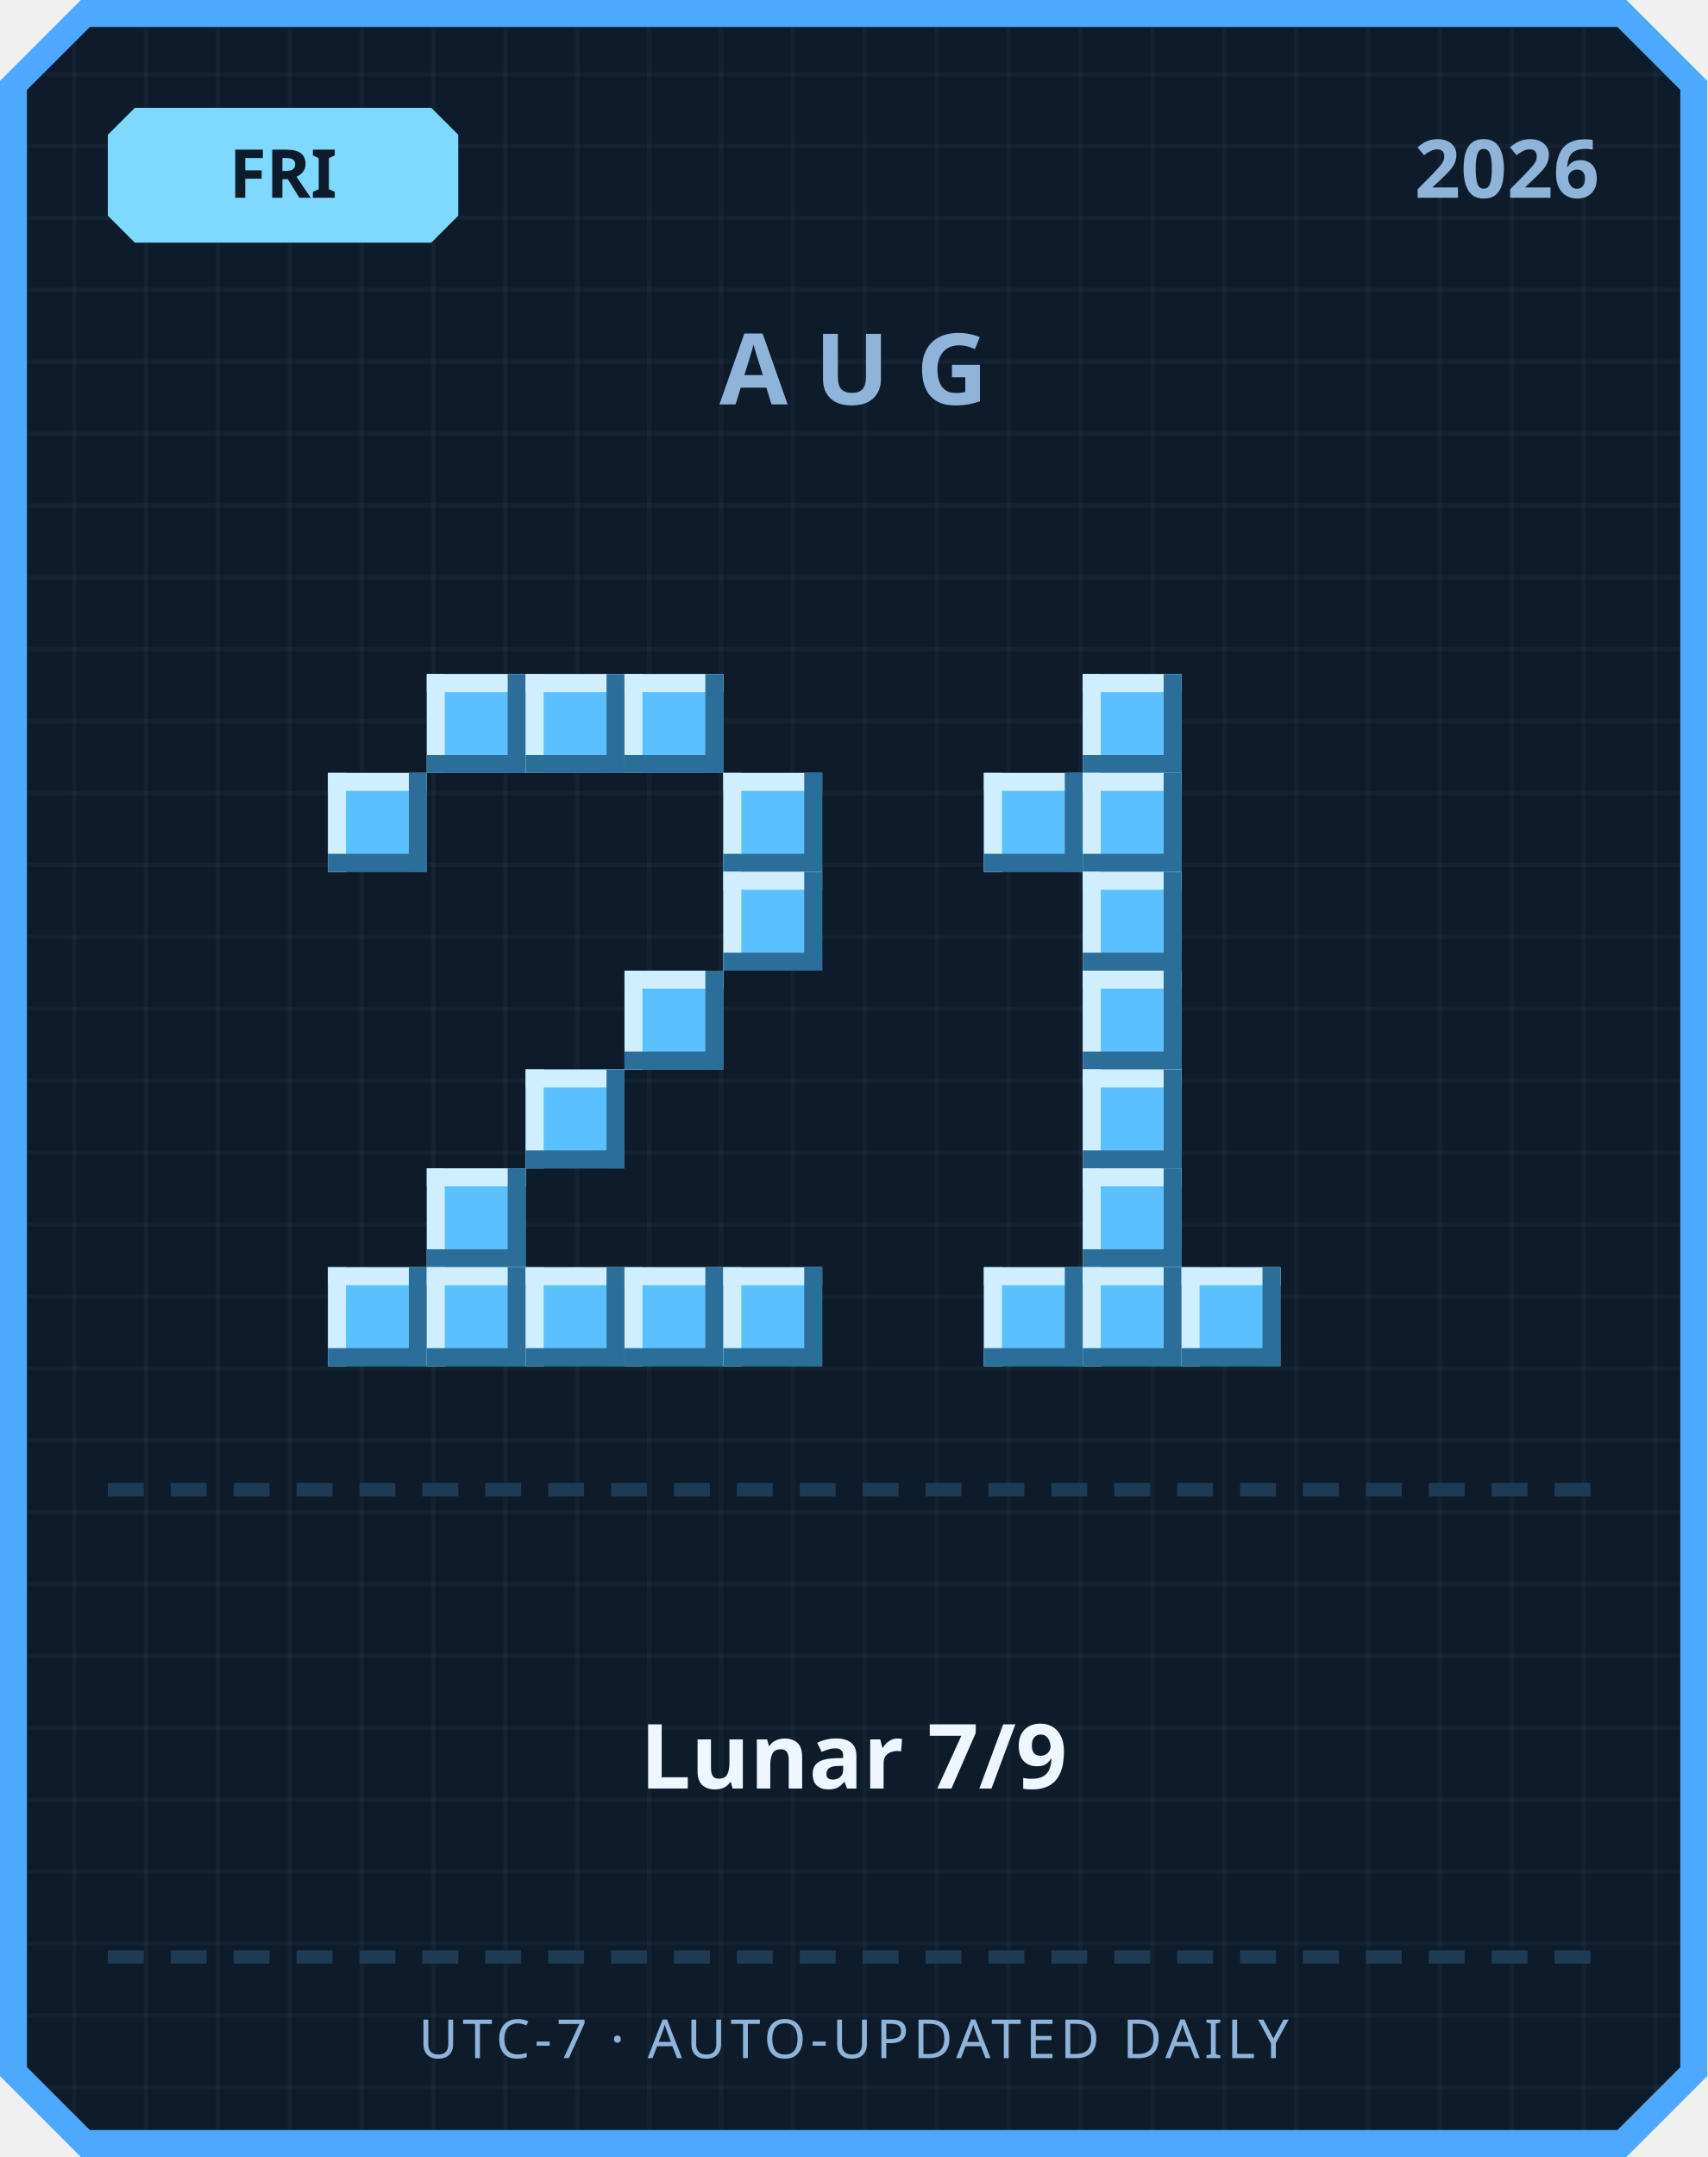
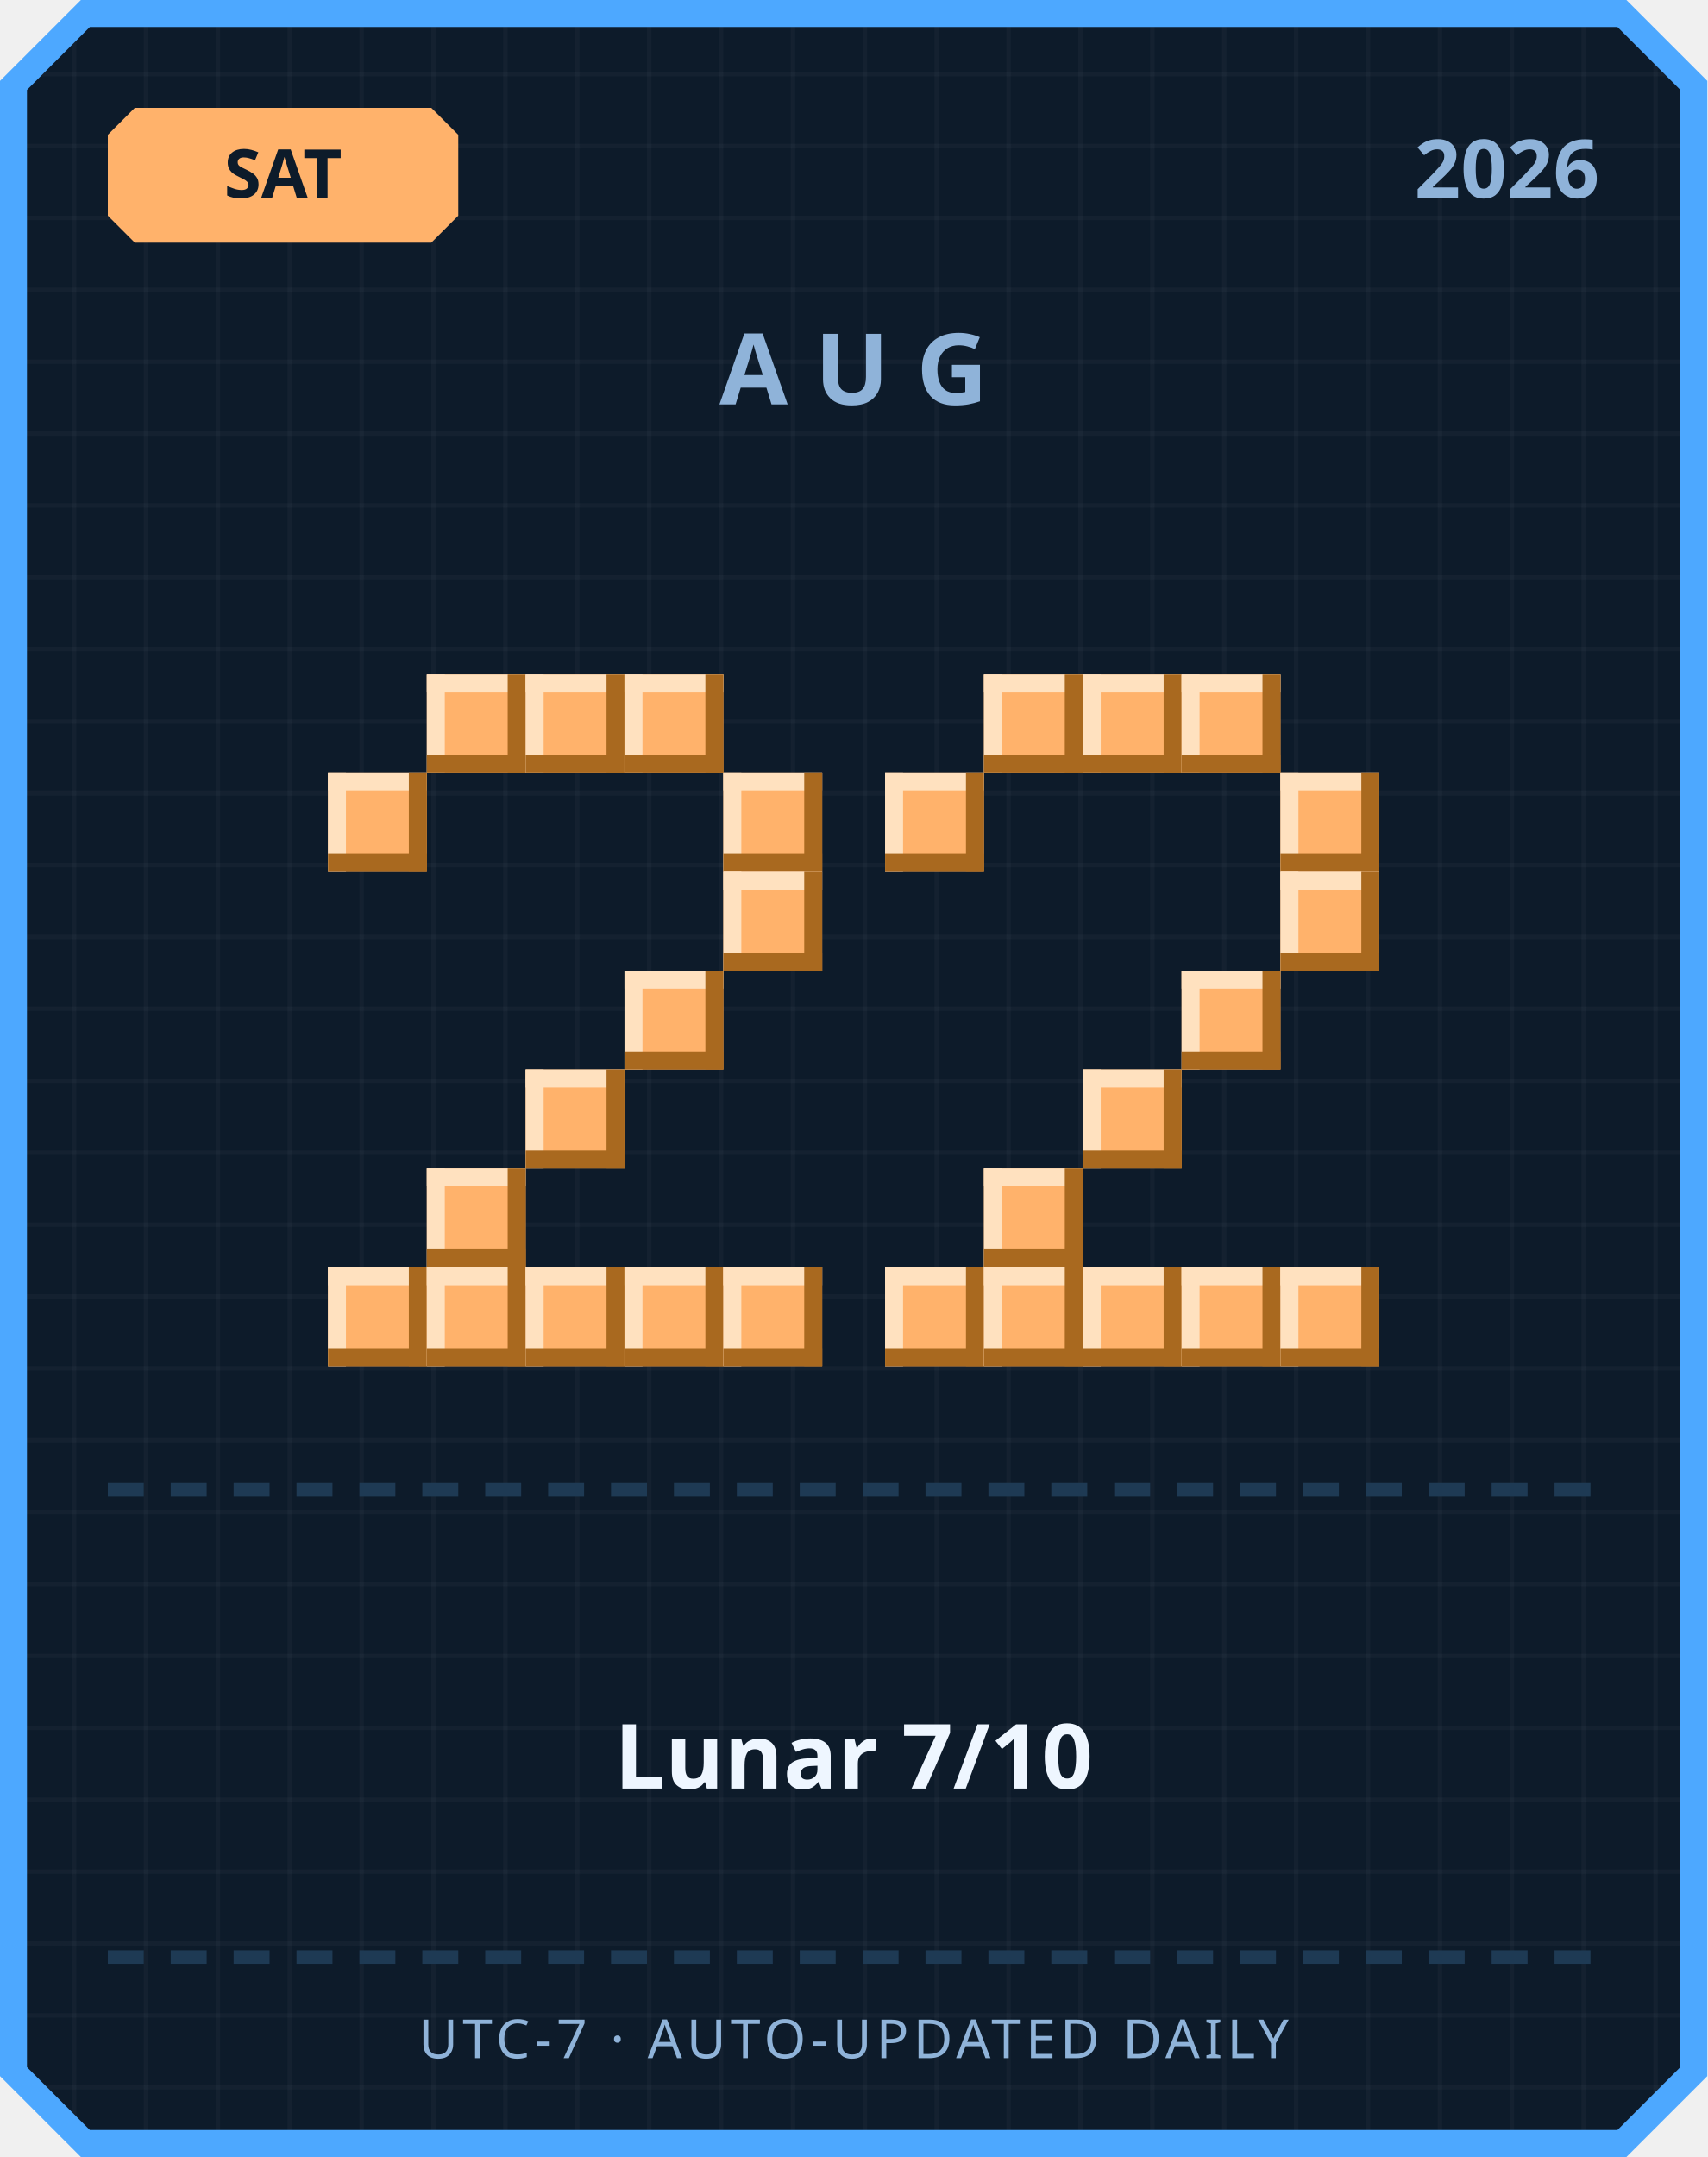
<svg xmlns="http://www.w3.org/2000/svg" width="380" height="480" viewBox="0 0 380 480">
  <defs>
    <pattern id="grid" width="16" height="16" patternUnits="userSpaceOnUse">
      <rect width="16" height="16" fill="#0d1b2a" />
      <rect width="1" height="16" fill="#ffffff" opacity="0.03" />
      <rect width="16" height="1" fill="#ffffff" opacity="0.03" />
    </pattern>
  </defs>
  <path d="M 18,0 L 362,0 L 380,18 L 380,462 L 362,480 L 18,480 L 0,462 L 0,18 Z" fill="#4da8ff" />
  <path d="M 20,6 L 360,6 L 374,20 L 374,460 L 360,474 L 20,474 L 6,460 L 6,20 Z" fill="url(#grid)" />
-   <path d="M 30,24 L 96,24 L 102,30 L 102,48 L 96,54 L 30,54 L 24,48 L 24,30 Z" fill="#7fd8ff" />
-   <text x="63" y="44" text-anchor="middle" font-family="'Segoe UI', sans-serif" font-size="15" font-weight="700" fill="#0d1b2a">FRI</text>
+   <path d="M 30,24 L 96,24 L 102,30 L 102,48 L 96,54 L 30,54 L 24,48 L 24,30 Z" fill="#ffb26b" />
+   <text x="63" y="44" text-anchor="middle" font-family="'Segoe UI', sans-serif" font-size="15" font-weight="700" fill="#0d1b2a">SAT</text>
  <text x="356" y="44" text-anchor="end" font-family="'Segoe UI', sans-serif" font-size="18" font-weight="700" fill="#8fb3d9">2026</text>
  <text x="190" y="90" text-anchor="middle" font-family="'Segoe UI', sans-serif" font-size="22" font-weight="700" letter-spacing="6" fill="#8fb3d9">AUG</text>
-   <rect x="95" y="150" width="22" height="22" fill="#5bc0ff" />
-   <rect x="95" y="150" width="22" height="4" fill="#cfefff" />
-   <rect x="95" y="150" width="4" height="22" fill="#cfefff" />
-   <rect x="95" y="168" width="22" height="4" fill="#2b6e99" />
-   <rect x="113" y="150" width="4" height="22" fill="#2b6e99" />
-   <rect x="117" y="150" width="22" height="22" fill="#5bc0ff" />
-   <rect x="117" y="150" width="22" height="4" fill="#cfefff" />
-   <rect x="117" y="150" width="4" height="22" fill="#cfefff" />
-   <rect x="117" y="168" width="22" height="4" fill="#2b6e99" />
-   <rect x="135" y="150" width="4" height="22" fill="#2b6e99" />
-   <rect x="139" y="150" width="22" height="22" fill="#5bc0ff" />
-   <rect x="139" y="150" width="22" height="4" fill="#cfefff" />
-   <rect x="139" y="150" width="4" height="22" fill="#cfefff" />
-   <rect x="139" y="168" width="22" height="4" fill="#2b6e99" />
-   <rect x="157" y="150" width="4" height="22" fill="#2b6e99" />
-   <rect x="73" y="172" width="22" height="22" fill="#5bc0ff" />
-   <rect x="73" y="172" width="22" height="4" fill="#cfefff" />
-   <rect x="73" y="172" width="4" height="22" fill="#cfefff" />
-   <rect x="73" y="190" width="22" height="4" fill="#2b6e99" />
-   <rect x="91" y="172" width="4" height="22" fill="#2b6e99" />
-   <rect x="161" y="172" width="22" height="22" fill="#5bc0ff" />
-   <rect x="161" y="172" width="22" height="4" fill="#cfefff" />
-   <rect x="161" y="172" width="4" height="22" fill="#cfefff" />
-   <rect x="161" y="190" width="22" height="4" fill="#2b6e99" />
-   <rect x="179" y="172" width="4" height="22" fill="#2b6e99" />
-   <rect x="161" y="194" width="22" height="22" fill="#5bc0ff" />
-   <rect x="161" y="194" width="22" height="4" fill="#cfefff" />
-   <rect x="161" y="194" width="4" height="22" fill="#cfefff" />
-   <rect x="161" y="212" width="22" height="4" fill="#2b6e99" />
-   <rect x="179" y="194" width="4" height="22" fill="#2b6e99" />
-   <rect x="139" y="216" width="22" height="22" fill="#5bc0ff" />
-   <rect x="139" y="216" width="22" height="4" fill="#cfefff" />
-   <rect x="139" y="216" width="4" height="22" fill="#cfefff" />
-   <rect x="139" y="234" width="22" height="4" fill="#2b6e99" />
-   <rect x="157" y="216" width="4" height="22" fill="#2b6e99" />
-   <rect x="117" y="238" width="22" height="22" fill="#5bc0ff" />
-   <rect x="117" y="238" width="22" height="4" fill="#cfefff" />
-   <rect x="117" y="238" width="4" height="22" fill="#cfefff" />
-   <rect x="117" y="256" width="22" height="4" fill="#2b6e99" />
-   <rect x="135" y="238" width="4" height="22" fill="#2b6e99" />
-   <rect x="95" y="260" width="22" height="22" fill="#5bc0ff" />
-   <rect x="95" y="260" width="22" height="4" fill="#cfefff" />
-   <rect x="95" y="260" width="4" height="22" fill="#cfefff" />
-   <rect x="95" y="278" width="22" height="4" fill="#2b6e99" />
-   <rect x="113" y="260" width="4" height="22" fill="#2b6e99" />
-   <rect x="73" y="282" width="22" height="22" fill="#5bc0ff" />
-   <rect x="73" y="282" width="22" height="4" fill="#cfefff" />
-   <rect x="73" y="282" width="4" height="22" fill="#cfefff" />
-   <rect x="73" y="300" width="22" height="4" fill="#2b6e99" />
-   <rect x="91" y="282" width="4" height="22" fill="#2b6e99" />
-   <rect x="95" y="282" width="22" height="22" fill="#5bc0ff" />
-   <rect x="95" y="282" width="22" height="4" fill="#cfefff" />
-   <rect x="95" y="282" width="4" height="22" fill="#cfefff" />
-   <rect x="95" y="300" width="22" height="4" fill="#2b6e99" />
-   <rect x="113" y="282" width="4" height="22" fill="#2b6e99" />
-   <rect x="117" y="282" width="22" height="22" fill="#5bc0ff" />
-   <rect x="117" y="282" width="22" height="4" fill="#cfefff" />
-   <rect x="117" y="282" width="4" height="22" fill="#cfefff" />
-   <rect x="117" y="300" width="22" height="4" fill="#2b6e99" />
-   <rect x="135" y="282" width="4" height="22" fill="#2b6e99" />
-   <rect x="139" y="282" width="22" height="22" fill="#5bc0ff" />
-   <rect x="139" y="282" width="22" height="4" fill="#cfefff" />
-   <rect x="139" y="282" width="4" height="22" fill="#cfefff" />
-   <rect x="139" y="300" width="22" height="4" fill="#2b6e99" />
-   <rect x="157" y="282" width="4" height="22" fill="#2b6e99" />
-   <rect x="161" y="282" width="22" height="22" fill="#5bc0ff" />
-   <rect x="161" y="282" width="22" height="4" fill="#cfefff" />
-   <rect x="161" y="282" width="4" height="22" fill="#cfefff" />
-   <rect x="161" y="300" width="22" height="4" fill="#2b6e99" />
-   <rect x="179" y="282" width="4" height="22" fill="#2b6e99" />
-   <rect x="241" y="150" width="22" height="22" fill="#5bc0ff" />
-   <rect x="241" y="150" width="22" height="4" fill="#cfefff" />
-   <rect x="241" y="150" width="4" height="22" fill="#cfefff" />
-   <rect x="241" y="168" width="22" height="4" fill="#2b6e99" />
-   <rect x="259" y="150" width="4" height="22" fill="#2b6e99" />
-   <rect x="219" y="172" width="22" height="22" fill="#5bc0ff" />
-   <rect x="219" y="172" width="22" height="4" fill="#cfefff" />
-   <rect x="219" y="172" width="4" height="22" fill="#cfefff" />
-   <rect x="219" y="190" width="22" height="4" fill="#2b6e99" />
-   <rect x="237" y="172" width="4" height="22" fill="#2b6e99" />
-   <rect x="241" y="172" width="22" height="22" fill="#5bc0ff" />
-   <rect x="241" y="172" width="22" height="4" fill="#cfefff" />
-   <rect x="241" y="172" width="4" height="22" fill="#cfefff" />
-   <rect x="241" y="190" width="22" height="4" fill="#2b6e99" />
-   <rect x="259" y="172" width="4" height="22" fill="#2b6e99" />
-   <rect x="241" y="194" width="22" height="22" fill="#5bc0ff" />
-   <rect x="241" y="194" width="22" height="4" fill="#cfefff" />
-   <rect x="241" y="194" width="4" height="22" fill="#cfefff" />
-   <rect x="241" y="212" width="22" height="4" fill="#2b6e99" />
-   <rect x="259" y="194" width="4" height="22" fill="#2b6e99" />
-   <rect x="241" y="216" width="22" height="22" fill="#5bc0ff" />
-   <rect x="241" y="216" width="22" height="4" fill="#cfefff" />
-   <rect x="241" y="216" width="4" height="22" fill="#cfefff" />
-   <rect x="241" y="234" width="22" height="4" fill="#2b6e99" />
-   <rect x="259" y="216" width="4" height="22" fill="#2b6e99" />
-   <rect x="241" y="238" width="22" height="22" fill="#5bc0ff" />
-   <rect x="241" y="238" width="22" height="4" fill="#cfefff" />
-   <rect x="241" y="238" width="4" height="22" fill="#cfefff" />
-   <rect x="241" y="256" width="22" height="4" fill="#2b6e99" />
-   <rect x="259" y="238" width="4" height="22" fill="#2b6e99" />
-   <rect x="241" y="260" width="22" height="22" fill="#5bc0ff" />
-   <rect x="241" y="260" width="22" height="4" fill="#cfefff" />
-   <rect x="241" y="260" width="4" height="22" fill="#cfefff" />
-   <rect x="241" y="278" width="22" height="4" fill="#2b6e99" />
-   <rect x="259" y="260" width="4" height="22" fill="#2b6e99" />
-   <rect x="219" y="282" width="22" height="22" fill="#5bc0ff" />
-   <rect x="219" y="282" width="22" height="4" fill="#cfefff" />
-   <rect x="219" y="282" width="4" height="22" fill="#cfefff" />
-   <rect x="219" y="300" width="22" height="4" fill="#2b6e99" />
-   <rect x="237" y="282" width="4" height="22" fill="#2b6e99" />
-   <rect x="241" y="282" width="22" height="22" fill="#5bc0ff" />
-   <rect x="241" y="282" width="22" height="4" fill="#cfefff" />
-   <rect x="241" y="282" width="4" height="22" fill="#cfefff" />
-   <rect x="241" y="300" width="22" height="4" fill="#2b6e99" />
-   <rect x="259" y="282" width="4" height="22" fill="#2b6e99" />
-   <rect x="263" y="282" width="22" height="22" fill="#5bc0ff" />
-   <rect x="263" y="282" width="22" height="4" fill="#cfefff" />
-   <rect x="263" y="282" width="4" height="22" fill="#cfefff" />
-   <rect x="263" y="300" width="22" height="4" fill="#2b6e99" />
-   <rect x="281" y="282" width="4" height="22" fill="#2b6e99" />
+   <rect x="95" y="150" width="22" height="22" fill="#ffb26b" />
+   <rect x="95" y="150" width="22" height="4" fill="#ffe1bf" />
+   <rect x="95" y="150" width="4" height="22" fill="#ffe1bf" />
+   <rect x="95" y="168" width="22" height="4" fill="#a9691f" />
+   <rect x="113" y="150" width="4" height="22" fill="#a9691f" />
+   <rect x="117" y="150" width="22" height="22" fill="#ffb26b" />
+   <rect x="117" y="150" width="22" height="4" fill="#ffe1bf" />
+   <rect x="117" y="150" width="4" height="22" fill="#ffe1bf" />
+   <rect x="117" y="168" width="22" height="4" fill="#a9691f" />
+   <rect x="135" y="150" width="4" height="22" fill="#a9691f" />
+   <rect x="139" y="150" width="22" height="22" fill="#ffb26b" />
+   <rect x="139" y="150" width="22" height="4" fill="#ffe1bf" />
+   <rect x="139" y="150" width="4" height="22" fill="#ffe1bf" />
+   <rect x="139" y="168" width="22" height="4" fill="#a9691f" />
+   <rect x="157" y="150" width="4" height="22" fill="#a9691f" />
+   <rect x="73" y="172" width="22" height="22" fill="#ffb26b" />
+   <rect x="73" y="172" width="22" height="4" fill="#ffe1bf" />
+   <rect x="73" y="172" width="4" height="22" fill="#ffe1bf" />
+   <rect x="73" y="190" width="22" height="4" fill="#a9691f" />
+   <rect x="91" y="172" width="4" height="22" fill="#a9691f" />
+   <rect x="161" y="172" width="22" height="22" fill="#ffb26b" />
+   <rect x="161" y="172" width="22" height="4" fill="#ffe1bf" />
+   <rect x="161" y="172" width="4" height="22" fill="#ffe1bf" />
+   <rect x="161" y="190" width="22" height="4" fill="#a9691f" />
+   <rect x="179" y="172" width="4" height="22" fill="#a9691f" />
+   <rect x="161" y="194" width="22" height="22" fill="#ffb26b" />
+   <rect x="161" y="194" width="22" height="4" fill="#ffe1bf" />
+   <rect x="161" y="194" width="4" height="22" fill="#ffe1bf" />
+   <rect x="161" y="212" width="22" height="4" fill="#a9691f" />
+   <rect x="179" y="194" width="4" height="22" fill="#a9691f" />
+   <rect x="139" y="216" width="22" height="22" fill="#ffb26b" />
+   <rect x="139" y="216" width="22" height="4" fill="#ffe1bf" />
+   <rect x="139" y="216" width="4" height="22" fill="#ffe1bf" />
+   <rect x="139" y="234" width="22" height="4" fill="#a9691f" />
+   <rect x="157" y="216" width="4" height="22" fill="#a9691f" />
+   <rect x="117" y="238" width="22" height="22" fill="#ffb26b" />
+   <rect x="117" y="238" width="22" height="4" fill="#ffe1bf" />
+   <rect x="117" y="238" width="4" height="22" fill="#ffe1bf" />
+   <rect x="117" y="256" width="22" height="4" fill="#a9691f" />
+   <rect x="135" y="238" width="4" height="22" fill="#a9691f" />
+   <rect x="95" y="260" width="22" height="22" fill="#ffb26b" />
+   <rect x="95" y="260" width="22" height="4" fill="#ffe1bf" />
+   <rect x="95" y="260" width="4" height="22" fill="#ffe1bf" />
+   <rect x="95" y="278" width="22" height="4" fill="#a9691f" />
+   <rect x="113" y="260" width="4" height="22" fill="#a9691f" />
+   <rect x="73" y="282" width="22" height="22" fill="#ffb26b" />
+   <rect x="73" y="282" width="22" height="4" fill="#ffe1bf" />
+   <rect x="73" y="282" width="4" height="22" fill="#ffe1bf" />
+   <rect x="73" y="300" width="22" height="4" fill="#a9691f" />
+   <rect x="91" y="282" width="4" height="22" fill="#a9691f" />
+   <rect x="95" y="282" width="22" height="22" fill="#ffb26b" />
+   <rect x="95" y="282" width="22" height="4" fill="#ffe1bf" />
+   <rect x="95" y="282" width="4" height="22" fill="#ffe1bf" />
+   <rect x="95" y="300" width="22" height="4" fill="#a9691f" />
+   <rect x="113" y="282" width="4" height="22" fill="#a9691f" />
+   <rect x="117" y="282" width="22" height="22" fill="#ffb26b" />
+   <rect x="117" y="282" width="22" height="4" fill="#ffe1bf" />
+   <rect x="117" y="282" width="4" height="22" fill="#ffe1bf" />
+   <rect x="117" y="300" width="22" height="4" fill="#a9691f" />
+   <rect x="135" y="282" width="4" height="22" fill="#a9691f" />
+   <rect x="139" y="282" width="22" height="22" fill="#ffb26b" />
+   <rect x="139" y="282" width="22" height="4" fill="#ffe1bf" />
+   <rect x="139" y="282" width="4" height="22" fill="#ffe1bf" />
+   <rect x="139" y="300" width="22" height="4" fill="#a9691f" />
+   <rect x="157" y="282" width="4" height="22" fill="#a9691f" />
+   <rect x="161" y="282" width="22" height="22" fill="#ffb26b" />
+   <rect x="161" y="282" width="22" height="4" fill="#ffe1bf" />
+   <rect x="161" y="282" width="4" height="22" fill="#ffe1bf" />
+   <rect x="161" y="300" width="22" height="4" fill="#a9691f" />
+   <rect x="179" y="282" width="4" height="22" fill="#a9691f" />
+   <rect x="219" y="150" width="22" height="22" fill="#ffb26b" />
+   <rect x="219" y="150" width="22" height="4" fill="#ffe1bf" />
+   <rect x="219" y="150" width="4" height="22" fill="#ffe1bf" />
+   <rect x="219" y="168" width="22" height="4" fill="#a9691f" />
+   <rect x="237" y="150" width="4" height="22" fill="#a9691f" />
+   <rect x="241" y="150" width="22" height="22" fill="#ffb26b" />
+   <rect x="241" y="150" width="22" height="4" fill="#ffe1bf" />
+   <rect x="241" y="150" width="4" height="22" fill="#ffe1bf" />
+   <rect x="241" y="168" width="22" height="4" fill="#a9691f" />
+   <rect x="259" y="150" width="4" height="22" fill="#a9691f" />
+   <rect x="263" y="150" width="22" height="22" fill="#ffb26b" />
+   <rect x="263" y="150" width="22" height="4" fill="#ffe1bf" />
+   <rect x="263" y="150" width="4" height="22" fill="#ffe1bf" />
+   <rect x="263" y="168" width="22" height="4" fill="#a9691f" />
+   <rect x="281" y="150" width="4" height="22" fill="#a9691f" />
+   <rect x="197" y="172" width="22" height="22" fill="#ffb26b" />
+   <rect x="197" y="172" width="22" height="4" fill="#ffe1bf" />
+   <rect x="197" y="172" width="4" height="22" fill="#ffe1bf" />
+   <rect x="197" y="190" width="22" height="4" fill="#a9691f" />
+   <rect x="215" y="172" width="4" height="22" fill="#a9691f" />
+   <rect x="285" y="172" width="22" height="22" fill="#ffb26b" />
+   <rect x="285" y="172" width="22" height="4" fill="#ffe1bf" />
+   <rect x="285" y="172" width="4" height="22" fill="#ffe1bf" />
+   <rect x="285" y="190" width="22" height="4" fill="#a9691f" />
+   <rect x="303" y="172" width="4" height="22" fill="#a9691f" />
+   <rect x="285" y="194" width="22" height="22" fill="#ffb26b" />
+   <rect x="285" y="194" width="22" height="4" fill="#ffe1bf" />
+   <rect x="285" y="194" width="4" height="22" fill="#ffe1bf" />
+   <rect x="285" y="212" width="22" height="4" fill="#a9691f" />
+   <rect x="303" y="194" width="4" height="22" fill="#a9691f" />
+   <rect x="263" y="216" width="22" height="22" fill="#ffb26b" />
+   <rect x="263" y="216" width="22" height="4" fill="#ffe1bf" />
+   <rect x="263" y="216" width="4" height="22" fill="#ffe1bf" />
+   <rect x="263" y="234" width="22" height="4" fill="#a9691f" />
+   <rect x="281" y="216" width="4" height="22" fill="#a9691f" />
+   <rect x="241" y="238" width="22" height="22" fill="#ffb26b" />
+   <rect x="241" y="238" width="22" height="4" fill="#ffe1bf" />
+   <rect x="241" y="238" width="4" height="22" fill="#ffe1bf" />
+   <rect x="241" y="256" width="22" height="4" fill="#a9691f" />
+   <rect x="259" y="238" width="4" height="22" fill="#a9691f" />
+   <rect x="219" y="260" width="22" height="22" fill="#ffb26b" />
+   <rect x="219" y="260" width="22" height="4" fill="#ffe1bf" />
+   <rect x="219" y="260" width="4" height="22" fill="#ffe1bf" />
+   <rect x="219" y="278" width="22" height="4" fill="#a9691f" />
+   <rect x="237" y="260" width="4" height="22" fill="#a9691f" />
+   <rect x="197" y="282" width="22" height="22" fill="#ffb26b" />
+   <rect x="197" y="282" width="22" height="4" fill="#ffe1bf" />
+   <rect x="197" y="282" width="4" height="22" fill="#ffe1bf" />
+   <rect x="197" y="300" width="22" height="4" fill="#a9691f" />
+   <rect x="215" y="282" width="4" height="22" fill="#a9691f" />
+   <rect x="219" y="282" width="22" height="22" fill="#ffb26b" />
+   <rect x="219" y="282" width="22" height="4" fill="#ffe1bf" />
+   <rect x="219" y="282" width="4" height="22" fill="#ffe1bf" />
+   <rect x="219" y="300" width="22" height="4" fill="#a9691f" />
+   <rect x="237" y="282" width="4" height="22" fill="#a9691f" />
+   <rect x="241" y="282" width="22" height="22" fill="#ffb26b" />
+   <rect x="241" y="282" width="22" height="4" fill="#ffe1bf" />
+   <rect x="241" y="282" width="4" height="22" fill="#ffe1bf" />
+   <rect x="241" y="300" width="22" height="4" fill="#a9691f" />
+   <rect x="259" y="282" width="4" height="22" fill="#a9691f" />
+   <rect x="263" y="282" width="22" height="22" fill="#ffb26b" />
+   <rect x="263" y="282" width="22" height="4" fill="#ffe1bf" />
+   <rect x="263" y="282" width="4" height="22" fill="#ffe1bf" />
+   <rect x="263" y="300" width="22" height="4" fill="#a9691f" />
+   <rect x="281" y="282" width="4" height="22" fill="#a9691f" />
+   <rect x="285" y="282" width="22" height="22" fill="#ffb26b" />
+   <rect x="285" y="282" width="22" height="4" fill="#ffe1bf" />
+   <rect x="285" y="282" width="4" height="22" fill="#ffe1bf" />
+   <rect x="285" y="300" width="22" height="4" fill="#a9691f" />
+   <rect x="303" y="282" width="4" height="22" fill="#a9691f" />
  <rect x="24" y="330" width="8" height="3" fill="#1e3a54" />
  <rect x="38" y="330" width="8" height="3" fill="#1e3a54" />
  <rect x="52" y="330" width="8" height="3" fill="#1e3a54" />
  <rect x="66" y="330" width="8" height="3" fill="#1e3a54" />
  <rect x="80" y="330" width="8" height="3" fill="#1e3a54" />
  <rect x="94" y="330" width="8" height="3" fill="#1e3a54" />
  <rect x="108" y="330" width="8" height="3" fill="#1e3a54" />
  <rect x="122" y="330" width="8" height="3" fill="#1e3a54" />
  <rect x="136" y="330" width="8" height="3" fill="#1e3a54" />
  <rect x="150" y="330" width="8" height="3" fill="#1e3a54" />
  <rect x="164" y="330" width="8" height="3" fill="#1e3a54" />
  <rect x="178" y="330" width="8" height="3" fill="#1e3a54" />
  <rect x="192" y="330" width="8" height="3" fill="#1e3a54" />
  <rect x="206" y="330" width="8" height="3" fill="#1e3a54" />
  <rect x="220" y="330" width="8" height="3" fill="#1e3a54" />
  <rect x="234" y="330" width="8" height="3" fill="#1e3a54" />
  <rect x="248" y="330" width="8" height="3" fill="#1e3a54" />
  <rect x="262" y="330" width="8" height="3" fill="#1e3a54" />
  <rect x="276" y="330" width="8" height="3" fill="#1e3a54" />
  <rect x="290" y="330" width="8" height="3" fill="#1e3a54" />
  <rect x="304" y="330" width="8" height="3" fill="#1e3a54" />
  <rect x="318" y="330" width="8" height="3" fill="#1e3a54" />
  <rect x="332" y="330" width="8" height="3" fill="#1e3a54" />
  <rect x="346" y="330" width="8" height="3" fill="#1e3a54" />
-   <text x="190" y="398" text-anchor="middle" font-family="'Segoe UI', 'Microsoft JhengHei', sans-serif" font-size="20" font-weight="700" fill="#eef6ff">Lunar 7/9</text>
+   <text x="190" y="398" text-anchor="middle" font-family="'Segoe UI', 'Microsoft JhengHei', sans-serif" font-size="20" font-weight="700" fill="#eef6ff">Lunar 7/10</text>
  <rect x="24" y="434" width="8" height="3" fill="#1e3a54" />
  <rect x="38" y="434" width="8" height="3" fill="#1e3a54" />
  <rect x="52" y="434" width="8" height="3" fill="#1e3a54" />
  <rect x="66" y="434" width="8" height="3" fill="#1e3a54" />
  <rect x="80" y="434" width="8" height="3" fill="#1e3a54" />
  <rect x="94" y="434" width="8" height="3" fill="#1e3a54" />
  <rect x="108" y="434" width="8" height="3" fill="#1e3a54" />
  <rect x="122" y="434" width="8" height="3" fill="#1e3a54" />
  <rect x="136" y="434" width="8" height="3" fill="#1e3a54" />
  <rect x="150" y="434" width="8" height="3" fill="#1e3a54" />
  <rect x="164" y="434" width="8" height="3" fill="#1e3a54" />
  <rect x="178" y="434" width="8" height="3" fill="#1e3a54" />
  <rect x="192" y="434" width="8" height="3" fill="#1e3a54" />
  <rect x="206" y="434" width="8" height="3" fill="#1e3a54" />
  <rect x="220" y="434" width="8" height="3" fill="#1e3a54" />
  <rect x="234" y="434" width="8" height="3" fill="#1e3a54" />
  <rect x="248" y="434" width="8" height="3" fill="#1e3a54" />
  <rect x="262" y="434" width="8" height="3" fill="#1e3a54" />
  <rect x="276" y="434" width="8" height="3" fill="#1e3a54" />
  <rect x="290" y="434" width="8" height="3" fill="#1e3a54" />
  <rect x="304" y="434" width="8" height="3" fill="#1e3a54" />
  <rect x="318" y="434" width="8" height="3" fill="#1e3a54" />
  <rect x="332" y="434" width="8" height="3" fill="#1e3a54" />
  <rect x="346" y="434" width="8" height="3" fill="#1e3a54" />
  <text x="190" y="458" text-anchor="middle" font-family="'Segoe UI', sans-serif" font-size="12" letter-spacing="1" fill="#8fb3d9">UTC-7 · AUTO-UPDATED DAILY</text>
</svg>
